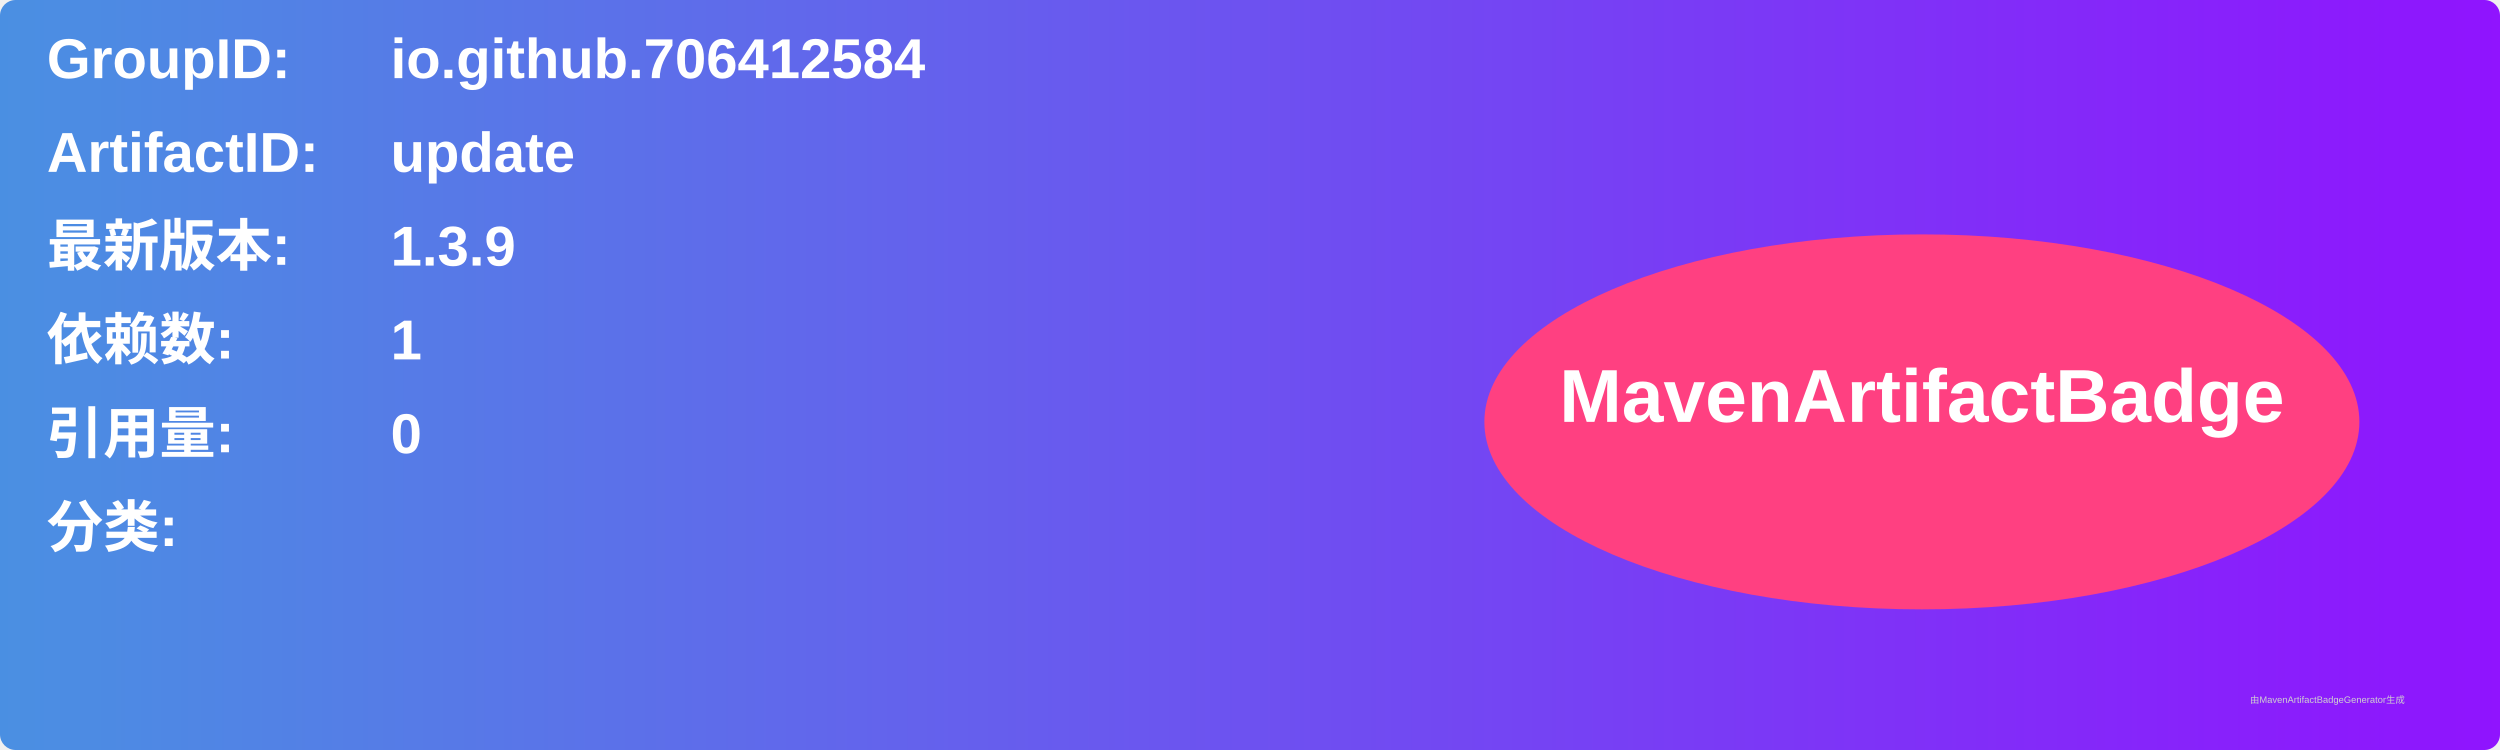
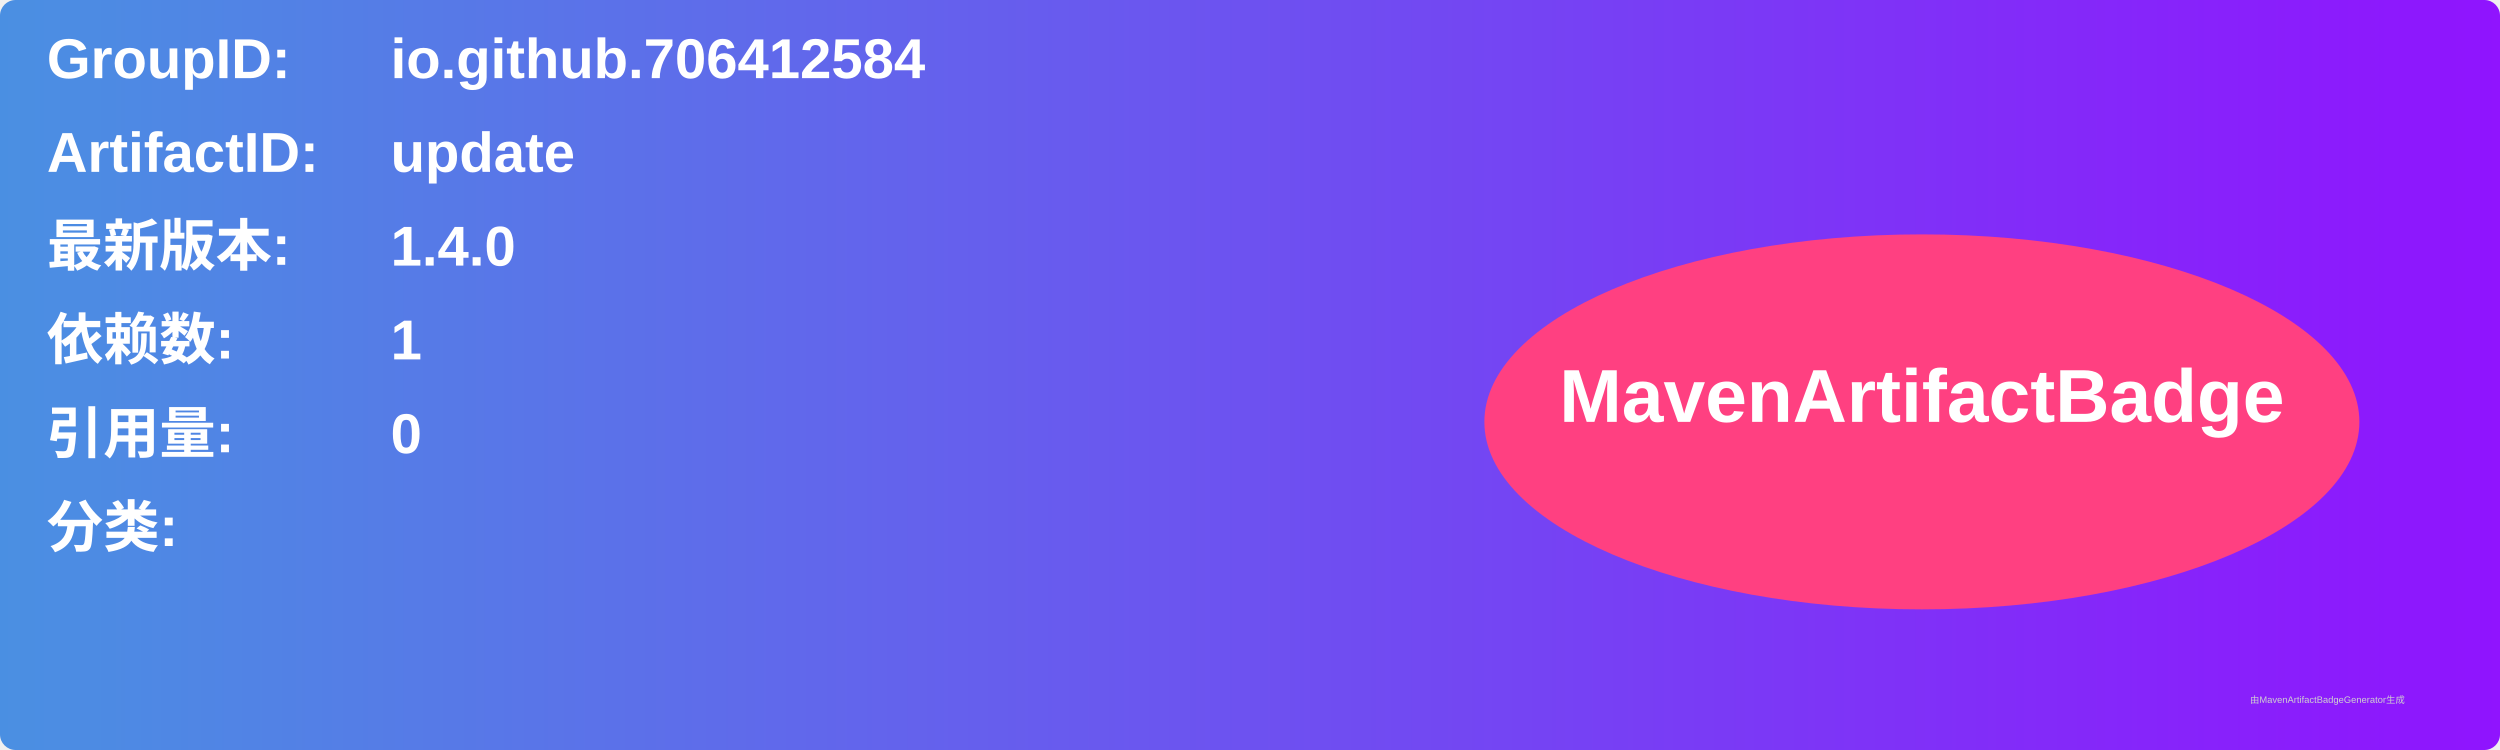
<svg xmlns="http://www.w3.org/2000/svg" width="800" height="240" viewBox="0 0 800 240">
  <linearGradient id="grad" x1="0%" y1="0%" x2="100%" y2="0%">
    <stop offset="0%" stop-color="#4a90e2" />
    <stop offset="100%" stop-color="#9013fe" />
  </linearGradient>
  <rect width="100%" height="100%" rx="5" ry="5" fill="url(#grad)" />
  <g transform="translate(15, 15)">
    <text x="0" y="10" font-family="Arial" font-size="18" fill="white" font-weight="bold" width="260">GroupID:</text>
    <text x="110" y="10" font-family="Arial" font-size="18" fill="white" font-weight="bold" width="460">io.github.706412584</text>
    <text x="0" y="40" font-family="Arial" font-size="18" fill="white" font-weight="bold" width="260">ArtifactID:</text>
    <text x="110" y="40" font-family="Arial" font-size="18" fill="white" font-weight="bold" width="460">update</text>
    <text x="0" y="70" font-family="Arial" font-size="18" fill="white" font-weight="bold">最新版本:</text>
    <text x="110" y="70" font-family="Arial" font-size="18" fill="white" font-weight="bold">
-       <tspan font-weight="bold">1.3.9</tspan>
+       <tspan font-weight="bold">1.4.0</tspan>
    </text>
    <text x="0" y="100" font-family="Arial" font-size="18" fill="white" font-weight="bold">依赖数: </text>
    <text x="110" y="100" font-family="Arial" font-size="18" fill="white">
      <tspan font-weight="bold">1</tspan>
    </text>
    <text x="0" y="130" font-family="Arial" font-size="18" fill="white" font-weight="bold">引用量: </text>
    <text x="110" y="130" font-family="Arial" font-size="18" fill="white">
      <tspan font-weight="bold">0</tspan>
    </text>
    <text x="0" y="160" font-family="Arial" font-size="18" fill="white" font-weight="bold">分类:</text>
    <text x="10" y="190" font-family="Arial" font-size="10" fill="white">
      <tspan font-weight="bold" />
    </text>
    <ellipse cx="600" cy="120" rx="140" ry="60" fill="#ff4081" />
    <text x="600" y="120" text-anchor="middle" font-family="Arial" font-size="24" fill="white" font-weight="bold">MavenArtifactBadge</text>
  </g>
  <text x="720" y="225" font-family="Arial" font-size="3" fill="#d0d0d0">由MavenArtifactBadgeGenerator生成</text>
</svg>
